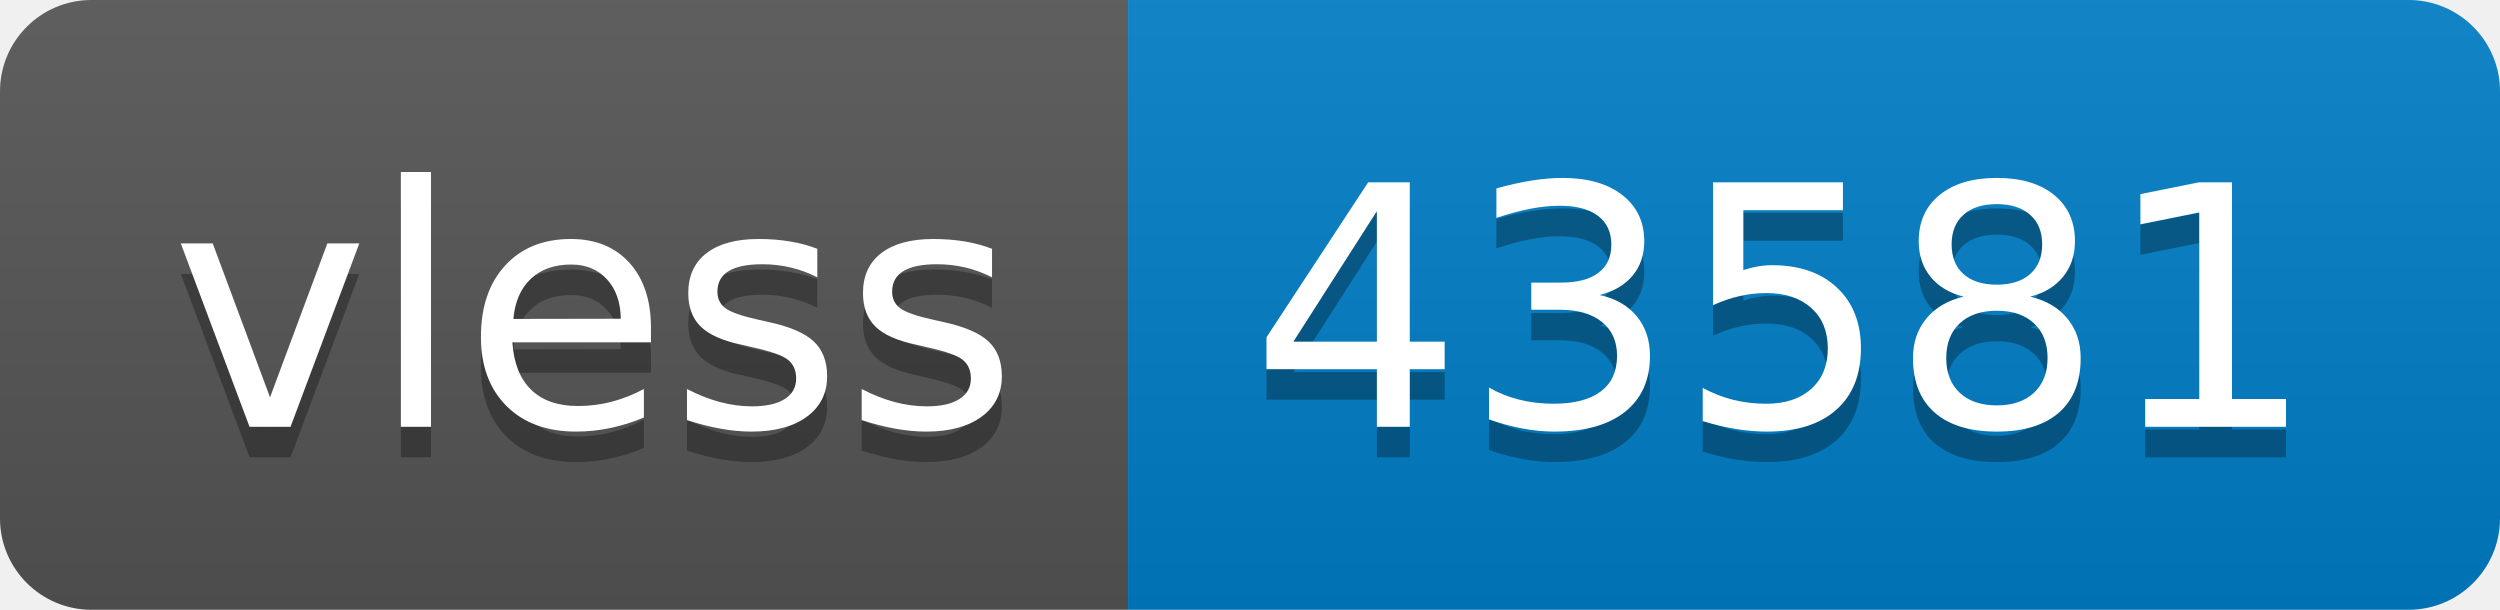
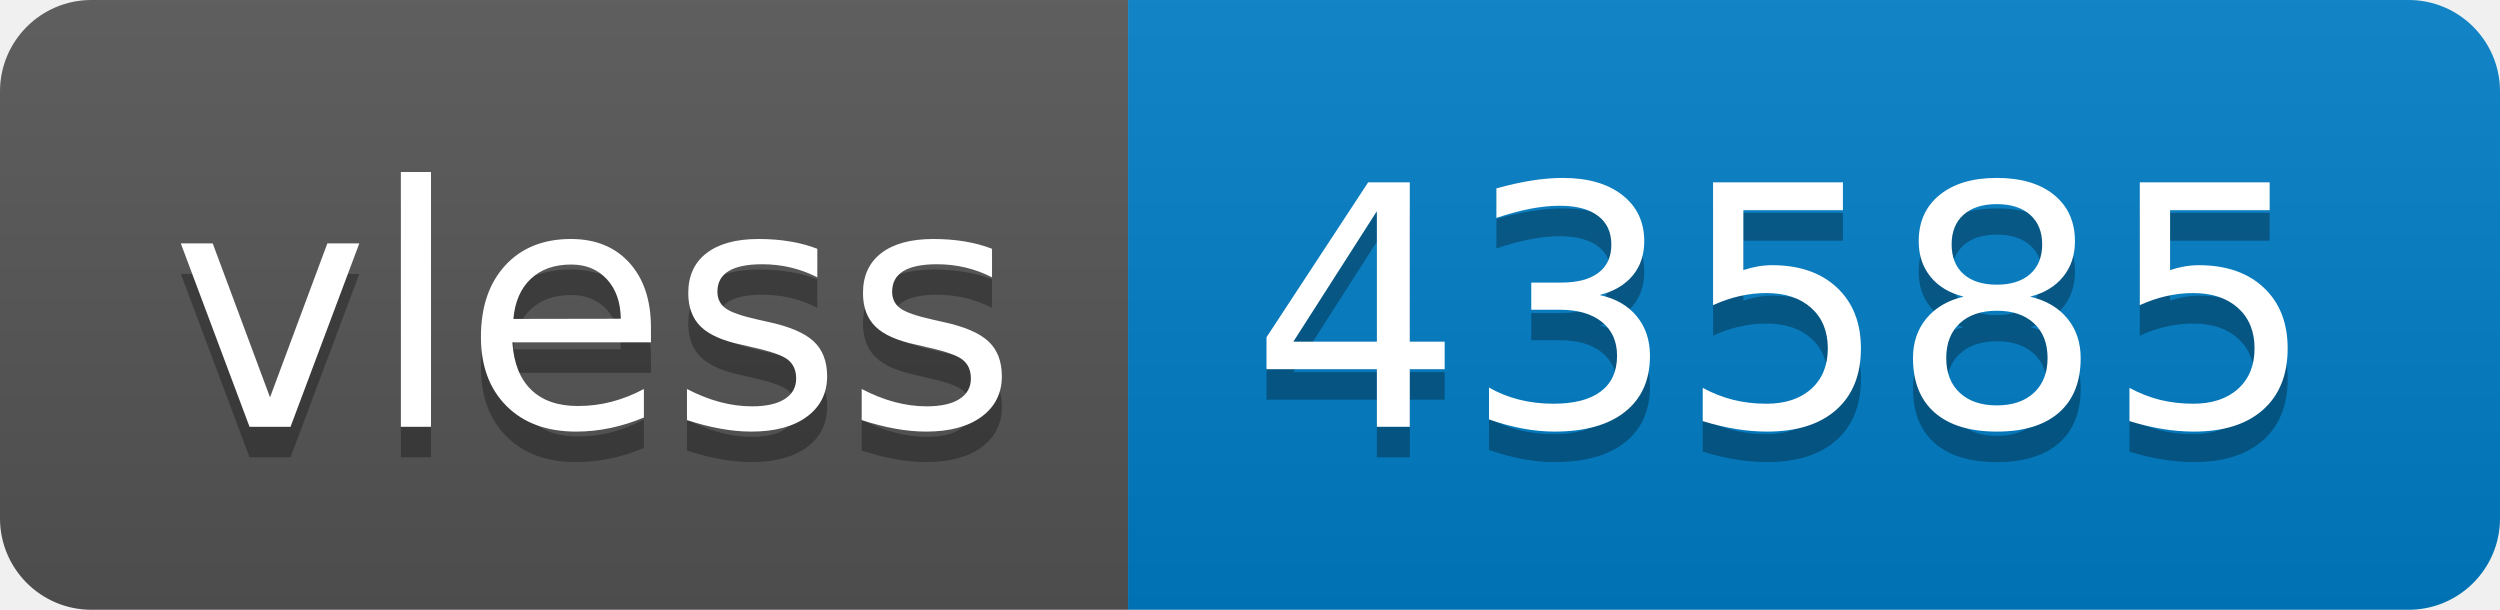
- <svg xmlns="http://www.w3.org/2000/svg" width="82" height="20" role="img" aria-label="vless: 43581">
+ <svg xmlns="http://www.w3.org/2000/svg" width="82" height="20" role="img" aria-label="vless: 43585">
  <linearGradient id="s" x2="0" y2="100%">
    <stop offset="0" stop-color="#bbb" stop-opacity=".1" />
    <stop offset="1" stop-opacity=".1" />
  </linearGradient>
  <clipPath id="r">
    <rect width="82" height="20" rx="3" fill="#fff" />
  </clipPath>
  <g clip-path="url(#r)">
    <rect width="37" height="20" fill="#555" />
    <rect x="37" width="45" height="20" fill="#007ec6" />
    <rect width="82" height="20" fill="url(#s)" />
  </g>
  <g fill="#fff" text-anchor="middle" font-family="Verdana,Geneva,DejaVu Sans,sans-serif" text-rendering="geometricPrecision" font-size="110">
    <text aria-hidden="true" x="195" y="150" fill="#010101" fill-opacity=".3" transform="scale(.1)" textLength="270">vless</text>
    <text x="195" y="140" transform="scale(.1)" fill="#fff" textLength="270">vless</text>
-     <text aria-hidden="true" x="585" y="150" fill="#010101" fill-opacity=".3" transform="scale(.1)" textLength="350">43581</text>
-     <text x="585" y="140" transform="scale(.1)" fill="#fff" textLength="350">43581</text>
+     <text aria-hidden="true" x="585" y="150" fill="#010101" fill-opacity=".3" transform="scale(.1)" textLength="350">43585</text>
+     <text x="585" y="140" transform="scale(.1)" fill="#fff" textLength="350">43585</text>
  </g>
</svg>
